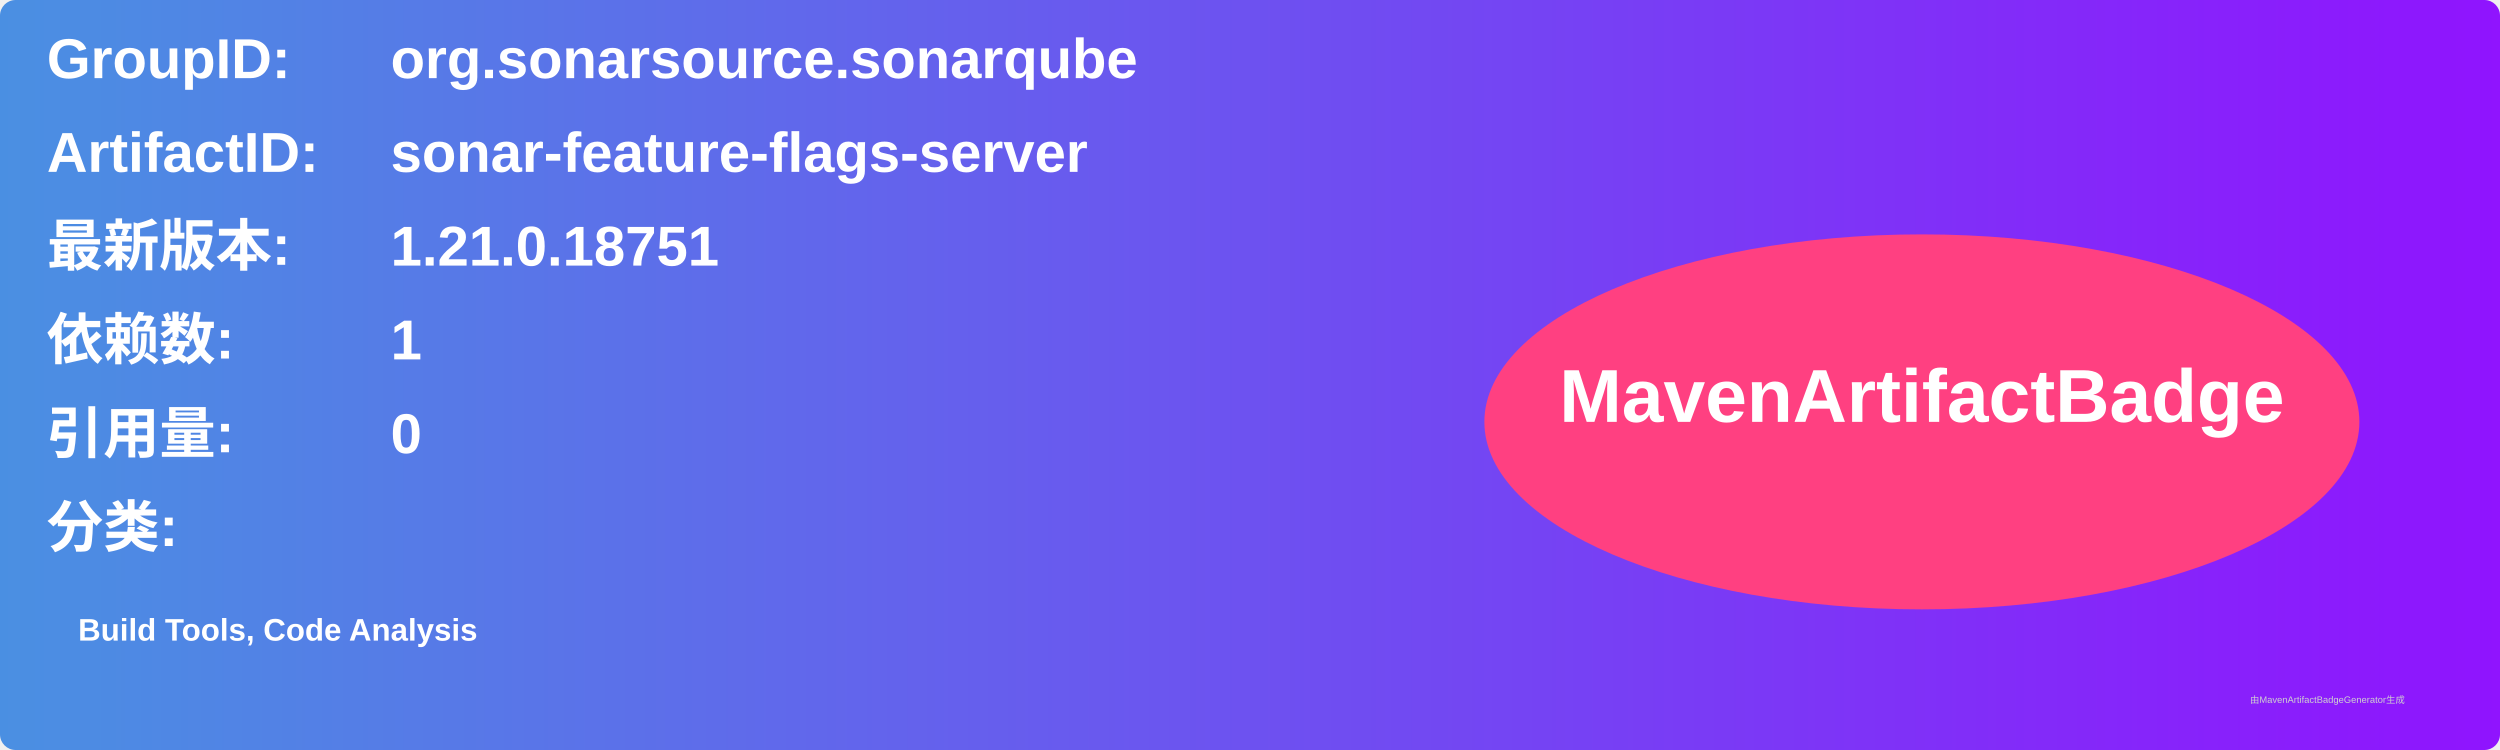
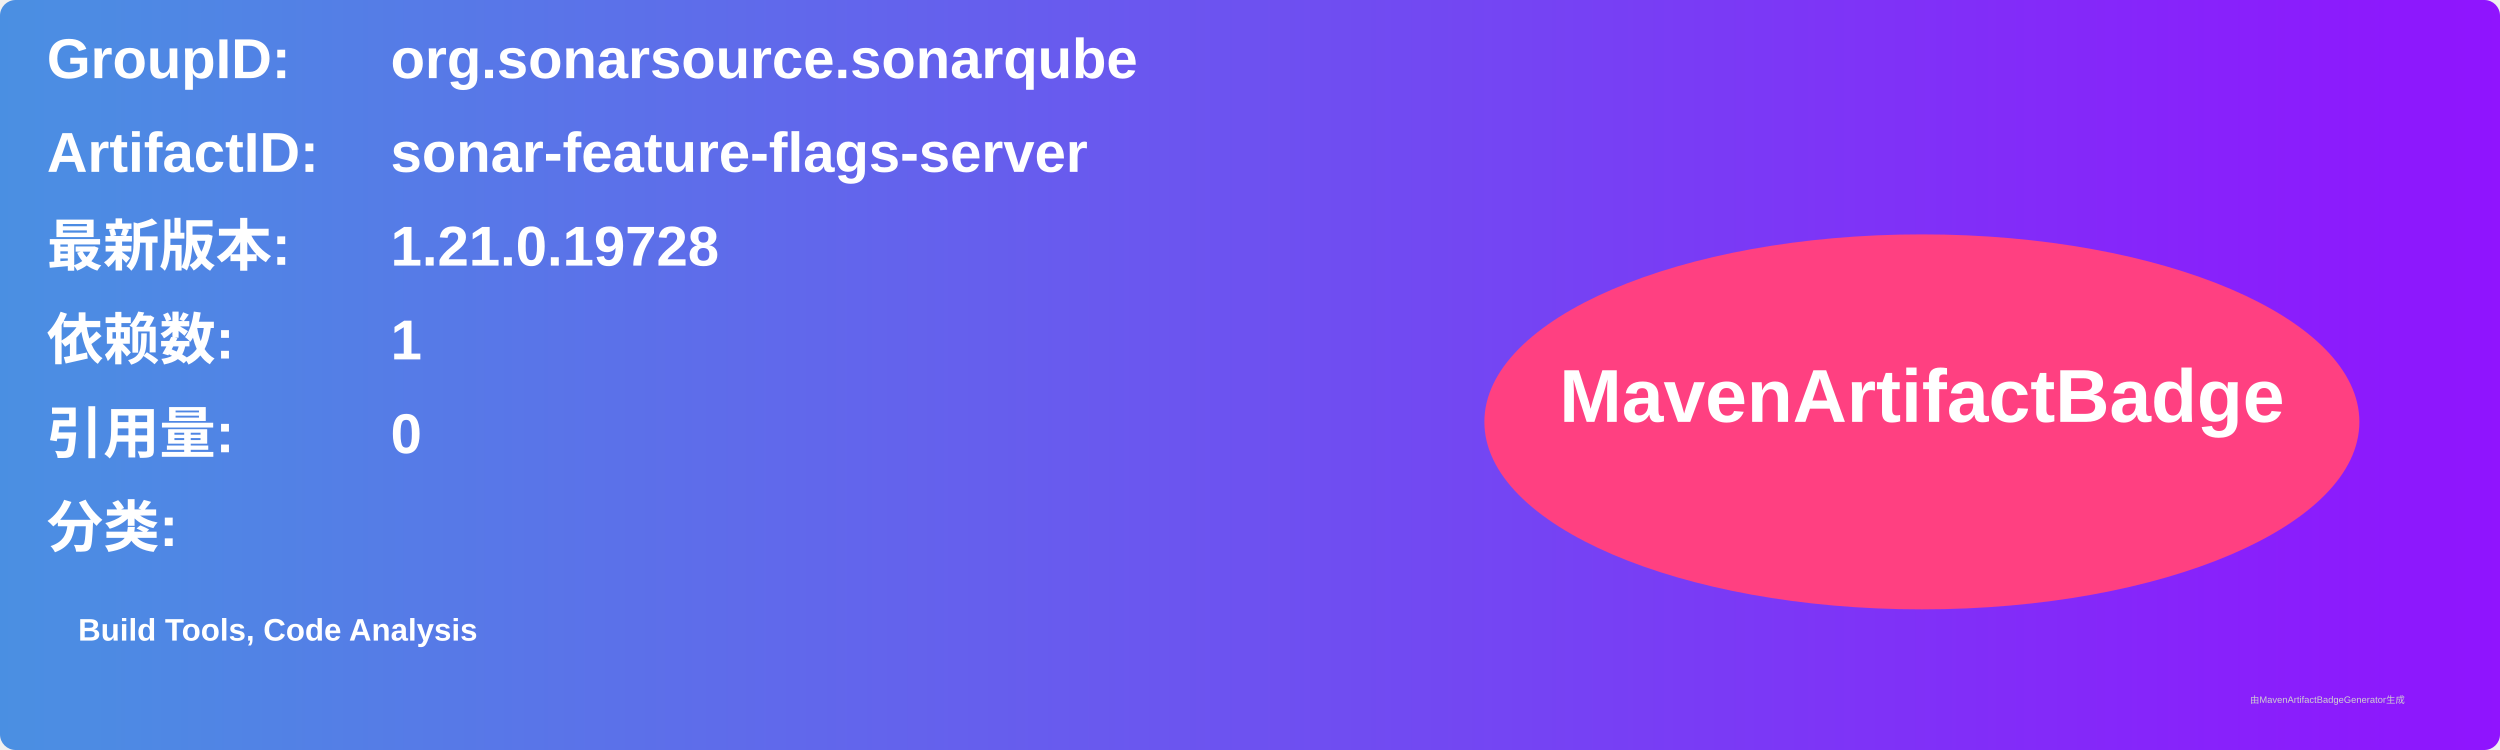
<svg xmlns="http://www.w3.org/2000/svg" width="800" height="240" viewBox="0 0 800 240">
  <linearGradient id="grad" x1="0%" y1="0%" x2="100%" y2="0%">
    <stop offset="0%" stop-color="#4a90e2" />
    <stop offset="100%" stop-color="#9013fe" />
  </linearGradient>
  <rect width="100%" height="100%" rx="5" ry="5" fill="url(#grad)" />
  <g transform="translate(15, 15)">
    <text x="0" y="10" font-family="Arial" font-size="18" fill="white" font-weight="bold" width="260">GroupID:</text>
    <text x="110" y="10" font-family="Arial" font-size="18" fill="white" font-weight="bold" width="460">org.sonarsource.sonarqube</text>
    <text x="0" y="40" font-family="Arial" font-size="18" fill="white" font-weight="bold" width="260">ArtifactID:</text>
    <text x="110" y="40" font-family="Arial" font-size="18" fill="white" font-weight="bold" width="460">sonar-feature-flags-server</text>
    <text x="0" y="70" font-family="Arial" font-size="18" fill="white" font-weight="bold">最新版本:</text>
    <text x="110" y="70" font-family="Arial" font-size="18" fill="white" font-weight="bold">
-       <tspan font-weight="bold">1.21.0.18751</tspan>
+       <tspan font-weight="bold">1.21.0.19728</tspan>
    </text>
    <text x="0" y="100" font-family="Arial" font-size="18" fill="white" font-weight="bold">依赖数: </text>
    <text x="110" y="100" font-family="Arial" font-size="18" fill="white">
      <tspan font-weight="bold">1</tspan>
    </text>
    <text x="0" y="130" font-family="Arial" font-size="18" fill="white" font-weight="bold">引用量: </text>
    <text x="110" y="130" font-family="Arial" font-size="18" fill="white">
      <tspan font-weight="bold">0</tspan>
    </text>
    <text x="0" y="160" font-family="Arial" font-size="18" fill="white" font-weight="bold">分类:</text>
    <text x="10" y="190" font-family="Arial" font-size="10" fill="white">
      <tspan font-weight="bold">Build Tools, Code Analysis</tspan>
    </text>
    <ellipse cx="600" cy="120" rx="140" ry="60" fill="#ff4081" />
    <text x="600" y="120" text-anchor="middle" font-family="Arial" font-size="24" fill="white" font-weight="bold">MavenArtifactBadge</text>
  </g>
  <text x="720" y="225" font-family="Arial" font-size="3" fill="#d0d0d0">由MavenArtifactBadgeGenerator生成</text>
</svg>
